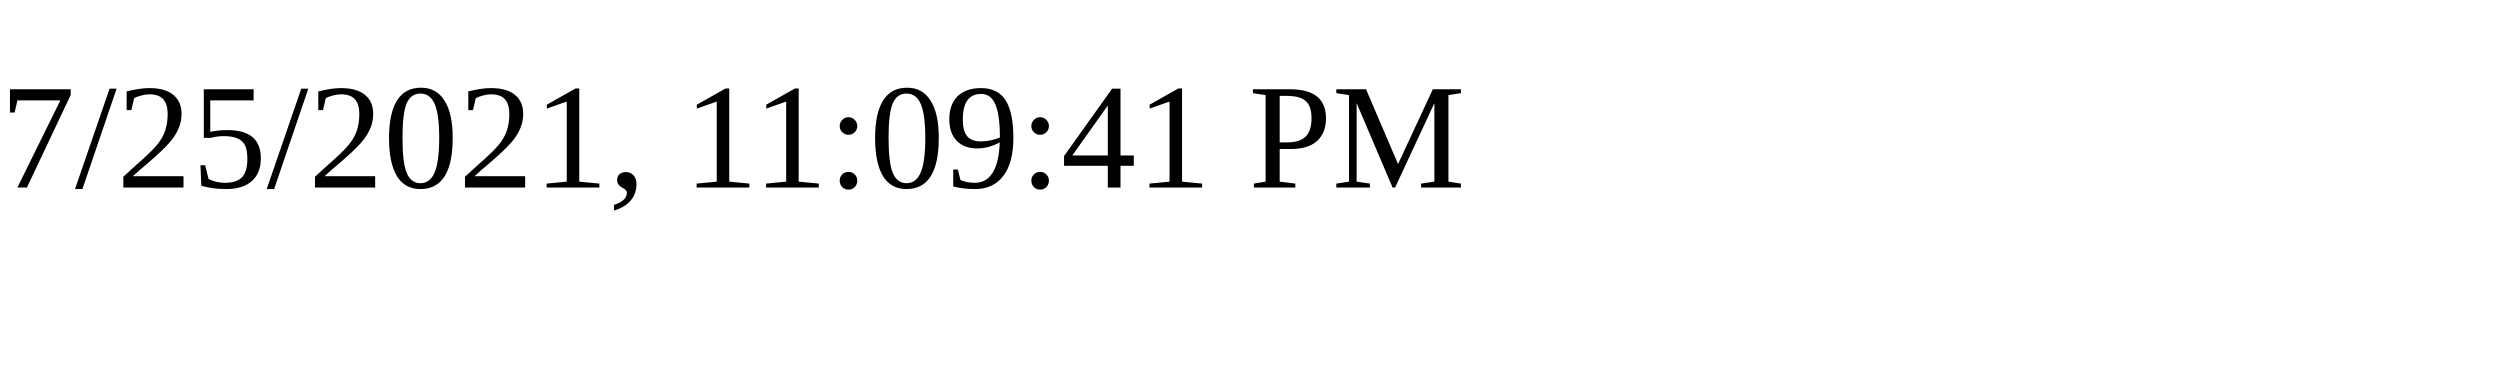
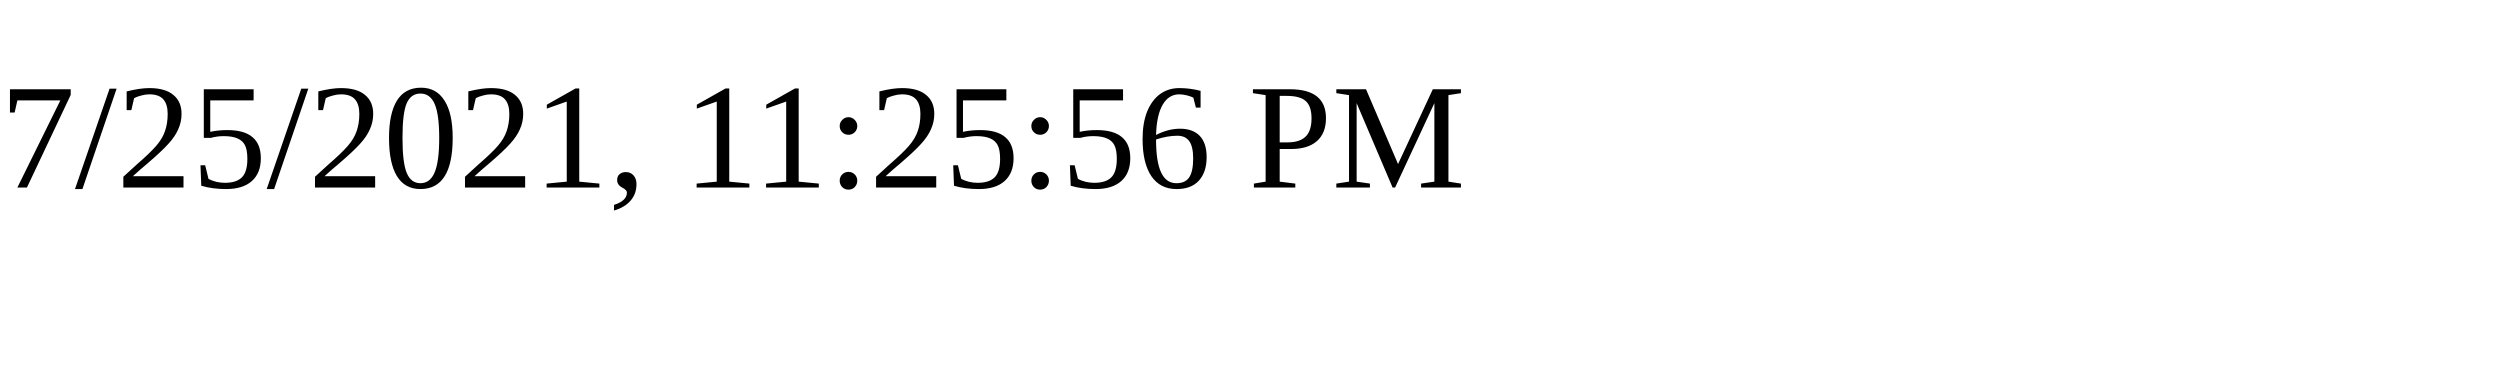
<svg xmlns="http://www.w3.org/2000/svg" height="30" width="200">
-   <text x="0" y="15">7/25/2021, 11:09:41 PM</text>
+   <text x="0" y="15">7/25/2021, 11:25:56 PM</text>
</svg>
